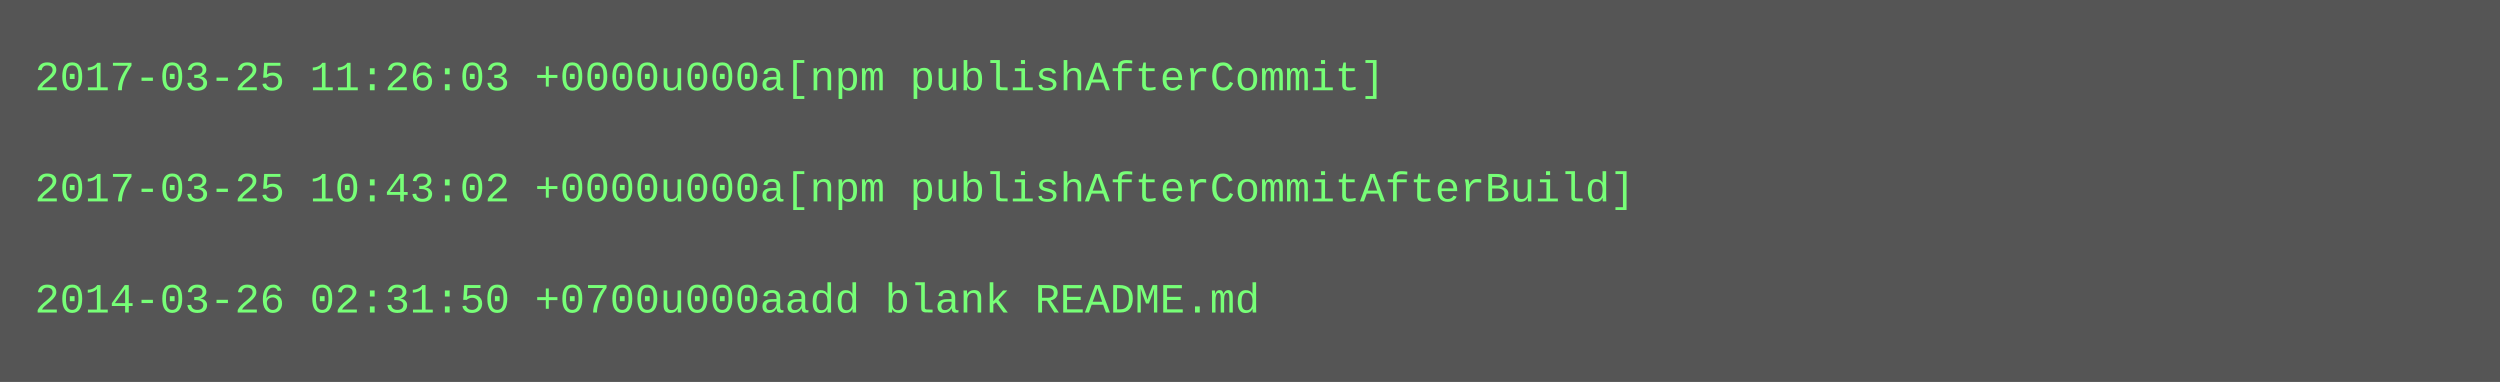
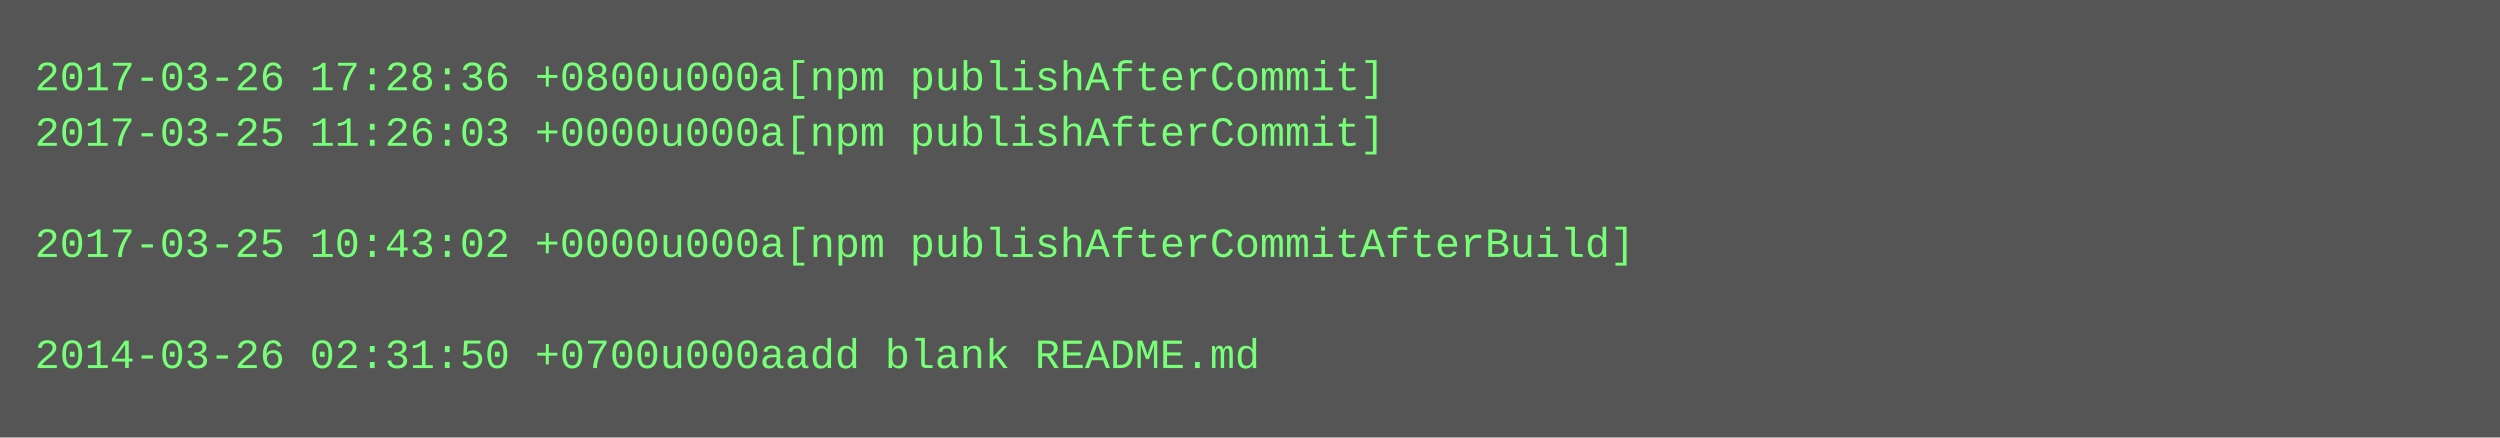
- <svg xmlns="http://www.w3.org/2000/svg" height="110" width="720">
-   <rect height="110" fill="#555" width="720" />
+ <svg xmlns="http://www.w3.org/2000/svg" height="126" width="720">
+   <rect height="126" fill="#555" width="720" />
  <text fill="#7f7" font-family="Courier New" font-size="12" xml:space="preserve">
-     <tspan x="10" y="26">2017-03-25 11:26:03 +0000u000a[npm publishAfterCommit]</tspan>
-     <tspan x="10" y="42" />
-     <tspan x="10" y="58">2017-03-25 10:43:02 +0000u000a[npm publishAfterCommitAfterBuild]</tspan>
-     <tspan x="10" y="74" />
-     <tspan x="10" y="90">2014-03-26 02:31:50 +0700u000aadd blank README.md</tspan>
+     <tspan x="10" y="26">2017-03-26 17:28:36 +0800u000a[npm publishAfterCommit]</tspan>
+     <tspan x="10" y="42">2017-03-25 11:26:03 +0000u000a[npm publishAfterCommit]</tspan>
+     <tspan x="10" y="58" />
+     <tspan x="10" y="74">2017-03-25 10:43:02 +0000u000a[npm publishAfterCommitAfterBuild]</tspan>
+     <tspan x="10" y="90" />
+     <tspan x="10" y="106">2014-03-26 02:31:50 +0700u000aadd blank README.md</tspan>
  </text>
</svg>
